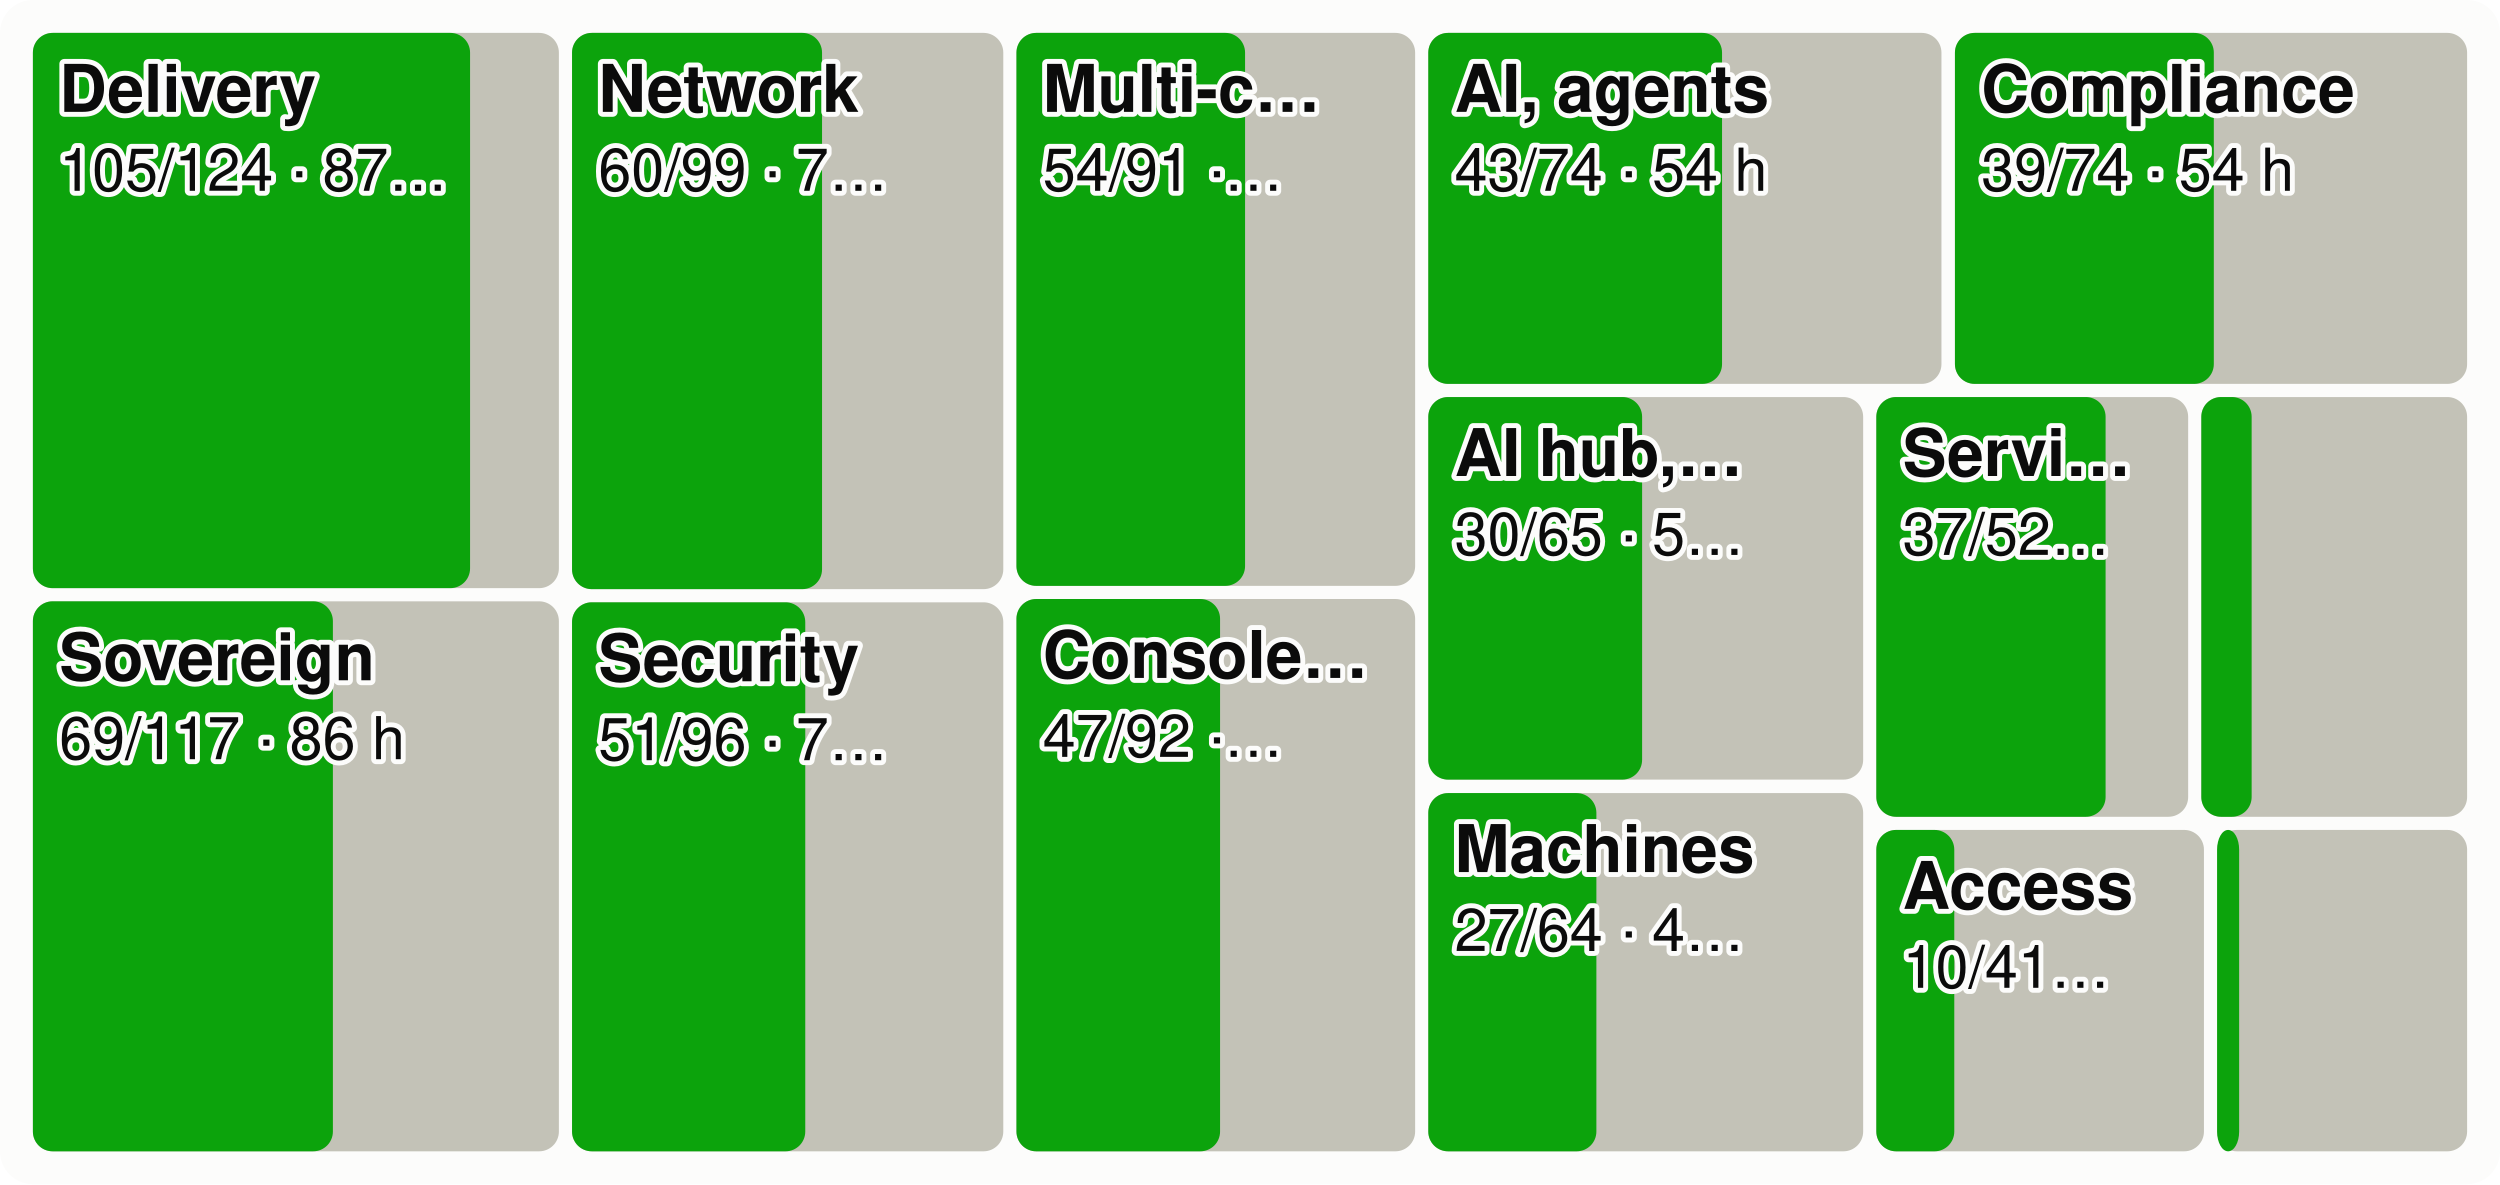
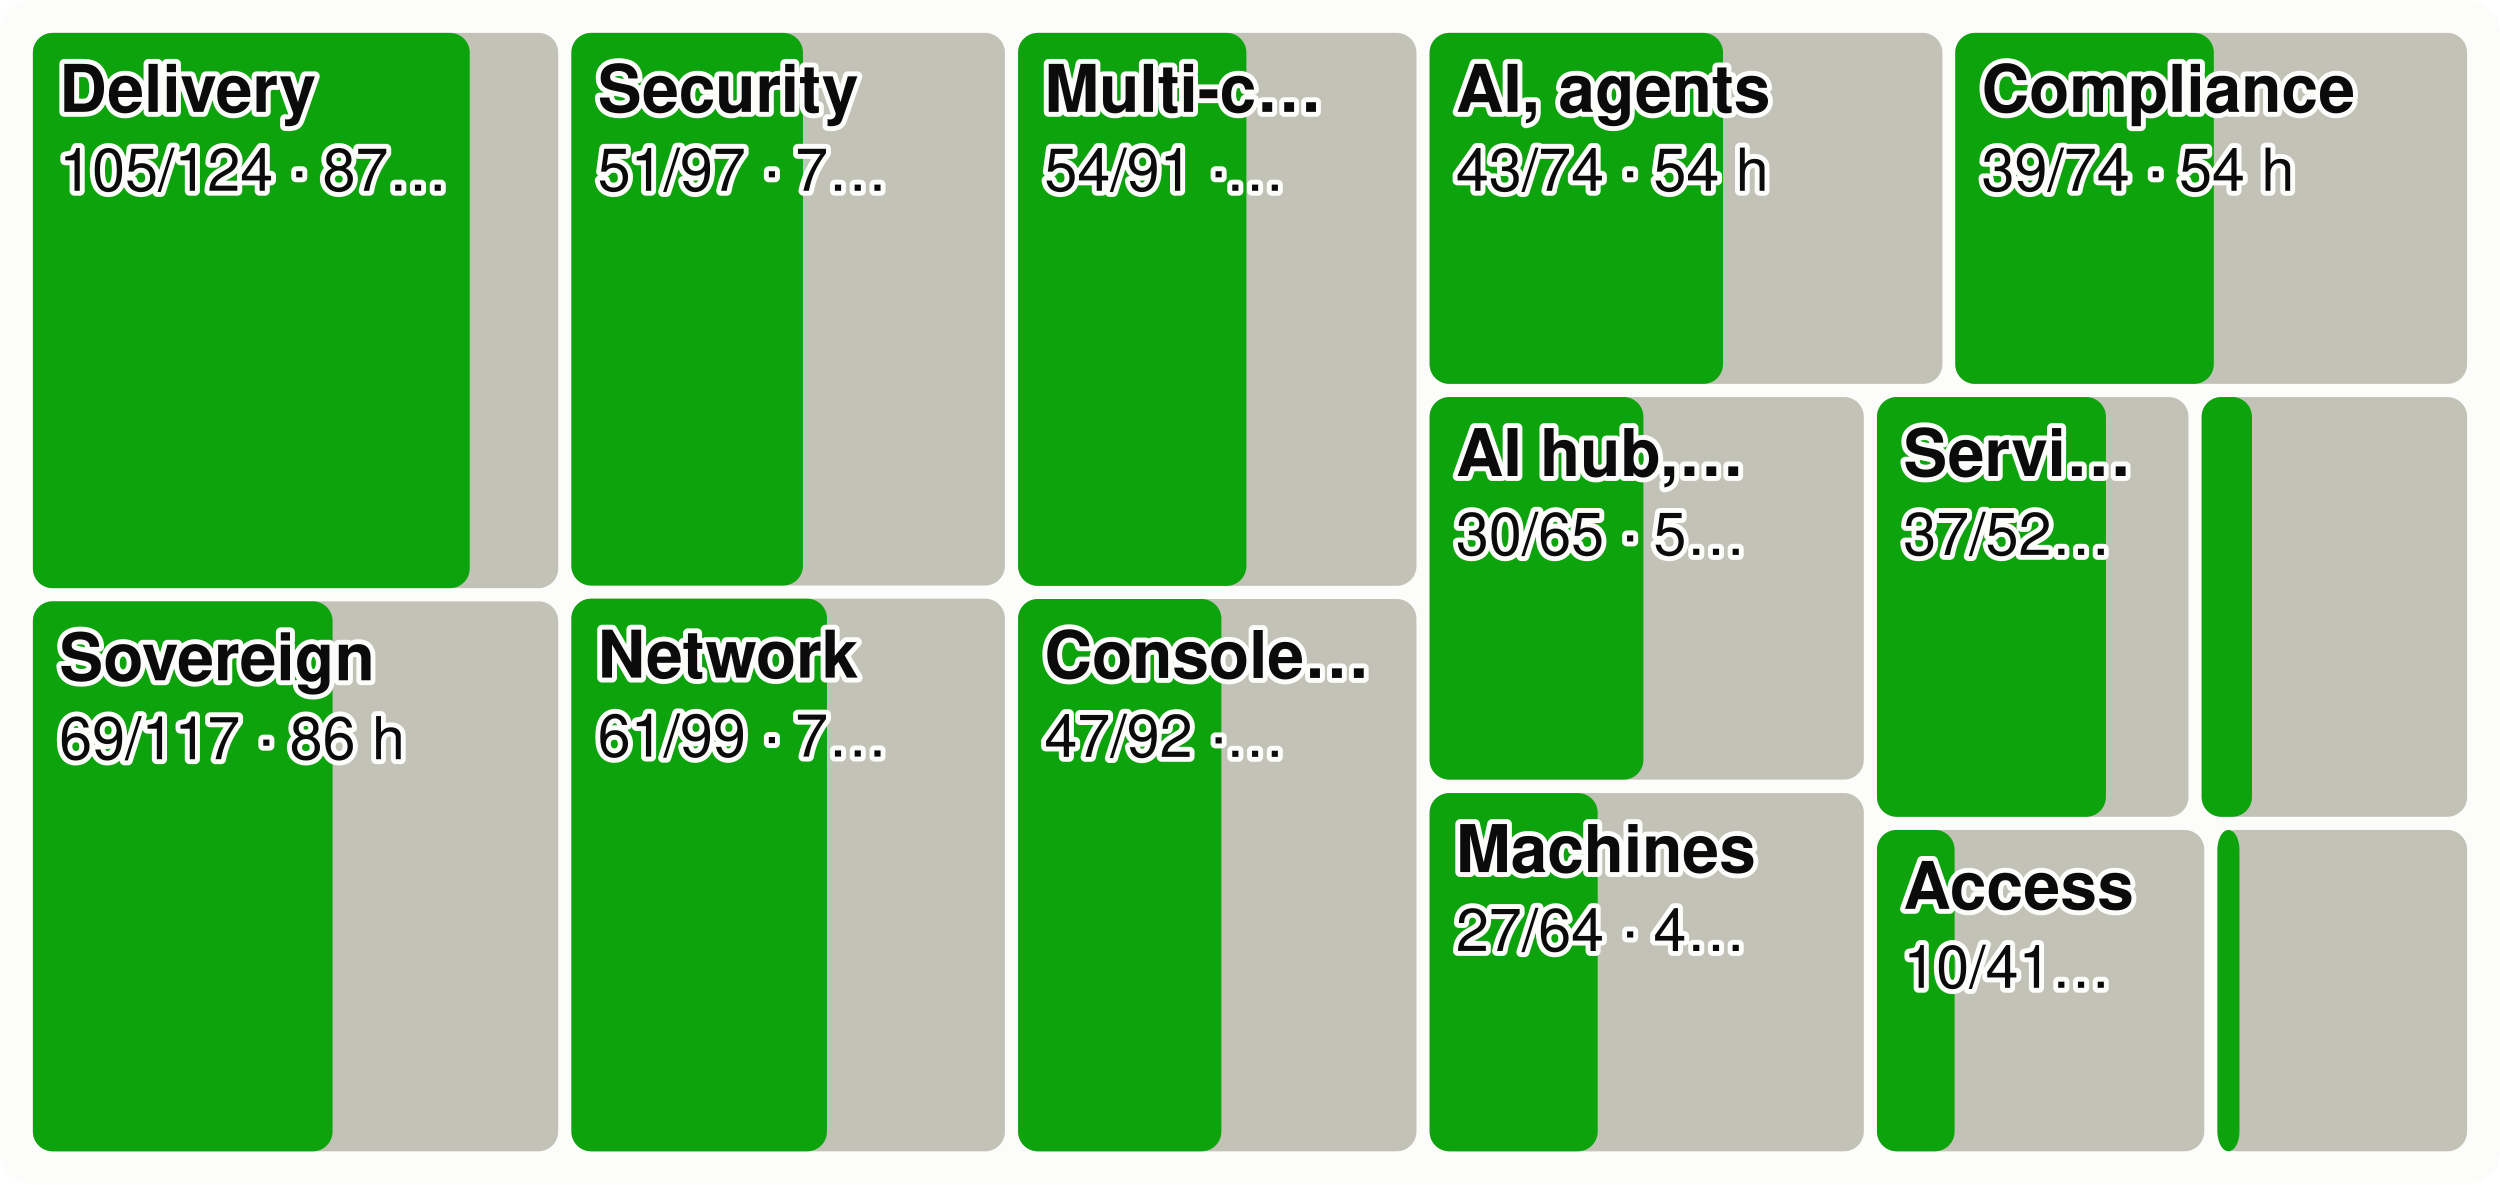
<svg xmlns="http://www.w3.org/2000/svg" viewBox="0 0 760 360" width="760" height="360" font-family="system-ui,-apple-system,Segoe UI,Helvetica,Arial,sans-serif" font-size="18" role="img" aria-label="Every product area as a tile sized by effort, the merged share in green">
  <style>.h{paint-order:stroke;stroke:#fcfcfb;stroke-width:3px;stroke-linejoin:round}.rg{stroke:#fcfcfb}@media (prefers-color-scheme: dark){.bg{fill:#1a1a19}.t1{fill:#f0efec}.t2{fill:#c3c2b7}.gr{stroke:#2c2c2a}.ax{stroke:#383835}.ld{stroke:#383835}.br{stroke:#c3c2b7}.m{stroke:#3987e5}.dp{stroke:#d95926}.v{stroke:#199e70}.i2{stroke:#c3c2b7}.i1{stroke:#f0efec}.f1{fill:#3987e5}.f2{fill:#d95926}.f3{fill:#199e70}.f4{fill:#c98500}.ev{fill:#c3c2b7}.inv{fill:#1a1a19}.done{fill:#cde2fb}.todo{fill:#52514e}.tile{fill:#262624}.h,.rg{stroke:#1a1a19}}</style>
  <rect width="760" height="360" rx="10" class="bg" fill="#fcfcfb" />
-   <rect x="10.0" y="10.0" width="159.9" height="168.8" rx="6" class="todo" fill="#c3c2b7" />
-   <rect x="10.0" y="10.0" width="132.9" height="168.8" rx="6" class="gain" fill="#0ca30c" />
+   <rect x="10.0" y="10.0" width="159.7" height="168.8" rx="6" class="todo" fill="#c3c2b7" />
+   <rect x="10.0" y="10.0" width="132.8" height="168.8" rx="6" class="gain" fill="#0ca30c" />
  <text x="18.0" y="34.0" class="t1 h" fill="#0b0b0b" font-size="20" font-weight="600">Delivery</text>
  <text x="18.0" y="58.0" class="t1 h" fill="#0b0b0b" font-size="18">105/124 · 87…</text>
-   <rect x="10.0" y="182.8" width="159.9" height="167.2" rx="6" class="todo" fill="#c3c2b7" />
-   <rect x="10.0" y="182.8" width="91.2" height="167.2" rx="6" class="gain" fill="#0ca30c" />
+   <rect x="10.0" y="182.8" width="159.7" height="167.2" rx="6" class="todo" fill="#c3c2b7" />
+   <rect x="10.0" y="182.8" width="91.1" height="167.2" rx="6" class="gain" fill="#0ca30c" />
  <text x="18.0" y="206.8" class="t1 h" fill="#0b0b0b" font-size="20" font-weight="600">Sovereign</text>
  <text x="18.0" y="230.8" class="t1 h" fill="#0b0b0b" font-size="18">69/117 · 86 h</text>
-   <rect x="173.9" y="10.0" width="131.1" height="169.1" rx="6" class="todo" fill="#c3c2b7" />
-   <rect x="173.9" y="10.0" width="76.0" height="169.1" rx="6" class="gain" fill="#0ca30c" />
-   <text x="181.9" y="34.0" class="t1 h" fill="#0b0b0b" font-size="20" font-weight="600">Network</text>
-   <text x="181.9" y="58.0" class="t1 h" fill="#0b0b0b" font-size="18">60/99 · 7…</text>
-   <rect x="173.9" y="183.1" width="131.1" height="166.9" rx="6" class="todo" fill="#c3c2b7" />
-   <rect x="173.9" y="183.1" width="70.9" height="166.9" rx="6" class="gain" fill="#0ca30c" />
-   <text x="181.9" y="207.1" class="t1 h" fill="#0b0b0b" font-size="20" font-weight="600">Security</text>
-   <text x="181.9" y="231.1" class="t1 h" fill="#0b0b0b" font-size="18">51/96 · 7…</text>
-   <rect x="309.0" y="10.0" width="121.2" height="168.1" rx="6" class="todo" fill="#c3c2b7" />
-   <rect x="309.0" y="10.0" width="69.5" height="168.1" rx="6" class="gain" fill="#0ca30c" />
-   <text x="317.0" y="34.0" class="t1 h" fill="#0b0b0b" font-size="20" font-weight="600">Multi-c…</text>
-   <text x="317.0" y="58.0" class="t1 h" fill="#0b0b0b" font-size="18">54/91 ·…</text>
-   <rect x="309.0" y="182.1" width="121.2" height="167.9" rx="6" class="todo" fill="#c3c2b7" />
-   <rect x="309.0" y="182.1" width="61.9" height="167.9" rx="6" class="gain" fill="#0ca30c" />
-   <text x="317.0" y="206.1" class="t1 h" fill="#0b0b0b" font-size="20" font-weight="600">Console…</text>
-   <text x="317.0" y="230.1" class="t1 h" fill="#0b0b0b" font-size="18">47/92 ·…</text>
-   <rect x="434.2" y="10.0" width="156.0" height="106.7" rx="6" class="todo" fill="#c3c2b7" />
-   <rect x="434.2" y="10.0" width="89.3" height="106.7" rx="6" class="gain" fill="#0ca30c" />
-   <text x="442.2" y="34.0" class="t1 h" fill="#0b0b0b" font-size="20" font-weight="600">AI, agents</text>
-   <text x="442.2" y="58.0" class="t1 h" fill="#0b0b0b" font-size="18">43/74 · 54 h</text>
-   <rect x="594.3" y="10.0" width="155.7" height="106.7" rx="6" class="todo" fill="#c3c2b7" />
-   <rect x="594.3" y="10.0" width="78.7" height="106.7" rx="6" class="gain" fill="#0ca30c" />
-   <text x="602.3" y="34.0" class="t1 h" fill="#0b0b0b" font-size="20" font-weight="600">Compliance</text>
-   <text x="602.3" y="58.0" class="t1 h" fill="#0b0b0b" font-size="18">39/74 · 54 h</text>
-   <rect x="434.2" y="120.7" width="132.2" height="116.3" rx="6" class="todo" fill="#c3c2b7" />
-   <rect x="434.2" y="120.7" width="65.0" height="116.3" rx="6" class="gain" fill="#0ca30c" />
-   <text x="442.2" y="144.7" class="t1 h" fill="#0b0b0b" font-size="20" font-weight="600">AI hub,…</text>
-   <text x="442.2" y="168.7" class="t1 h" fill="#0b0b0b" font-size="18">30/65 · 5…</text>
-   <rect x="434.2" y="241.1" width="132.2" height="108.9" rx="6" class="todo" fill="#c3c2b7" />
-   <rect x="434.2" y="241.1" width="51.1" height="108.9" rx="6" class="gain" fill="#0ca30c" />
-   <text x="442.2" y="265.1" class="t1 h" fill="#0b0b0b" font-size="20" font-weight="600">Machines</text>
-   <text x="442.2" y="289.1" class="t1 h" fill="#0b0b0b" font-size="18">27/64 · 4…</text>
-   <rect x="570.4" y="120.7" width="94.8" height="127.6" rx="6" class="todo" fill="#c3c2b7" />
-   <rect x="570.4" y="120.7" width="69.7" height="127.6" rx="6" class="gain" fill="#0ca30c" />
-   <text x="578.4" y="144.7" class="t1 h" fill="#0b0b0b" font-size="20" font-weight="600">Servi…</text>
-   <text x="578.4" y="168.7" class="t1 h" fill="#0b0b0b" font-size="18">37/52…</text>
-   <rect x="669.2" y="120.7" width="80.8" height="127.6" rx="6" class="todo" fill="#c3c2b7" />
-   <rect x="669.2" y="120.7" width="15.3" height="127.6" rx="6" class="gain" fill="#0ca30c" />
-   <rect x="570.4" y="252.3" width="99.6" height="97.7" rx="6" class="todo" fill="#c3c2b7" />
-   <rect x="570.4" y="252.3" width="23.7" height="97.7" rx="6" class="gain" fill="#0ca30c" />
-   <text x="578.4" y="276.3" class="t1 h" fill="#0b0b0b" font-size="20" font-weight="600">Access</text>
-   <text x="578.4" y="300.3" class="t1 h" fill="#0b0b0b" font-size="18">10/41…</text>
-   <rect x="674.0" y="252.3" width="76.0" height="97.7" rx="6" class="todo" fill="#c3c2b7" />
-   <rect x="674.0" y="252.3" width="6.7" height="97.7" rx="6" class="gain" fill="#0ca30c" />
+   <rect x="173.7" y="10.0" width="131.8" height="168.0" rx="6" class="todo" fill="#c3c2b7" />
+   <rect x="173.7" y="10.0" width="70.4" height="168.0" rx="6" class="gain" fill="#0ca30c" />
+   <text x="181.7" y="34.0" class="t1 h" fill="#0b0b0b" font-size="20" font-weight="600">Security</text>
+   <text x="181.7" y="58.0" class="t1 h" fill="#0b0b0b" font-size="18">51/97 · 7…</text>
+   <rect x="173.7" y="182.0" width="131.8" height="168.0" rx="6" class="todo" fill="#c3c2b7" />
+   <rect x="173.7" y="182.0" width="77.7" height="168.0" rx="6" class="gain" fill="#0ca30c" />
+   <text x="181.7" y="206.0" class="t1 h" fill="#0b0b0b" font-size="20" font-weight="600">Network</text>
+   <text x="181.7" y="230.0" class="t1 h" fill="#0b0b0b" font-size="18">61/99 · 7…</text>
+   <rect x="309.5" y="10.0" width="121.1" height="168.1" rx="6" class="todo" fill="#c3c2b7" />
+   <rect x="309.5" y="10.0" width="69.4" height="168.1" rx="6" class="gain" fill="#0ca30c" />
+   <text x="317.5" y="34.0" class="t1 h" fill="#0b0b0b" font-size="20" font-weight="600">Multi-c…</text>
+   <text x="317.5" y="58.0" class="t1 h" fill="#0b0b0b" font-size="18">54/91 ·…</text>
+   <rect x="309.5" y="182.1" width="121.1" height="167.9" rx="6" class="todo" fill="#c3c2b7" />
+   <rect x="309.5" y="182.1" width="61.8" height="167.9" rx="6" class="gain" fill="#0ca30c" />
+   <text x="317.5" y="206.1" class="t1 h" fill="#0b0b0b" font-size="20" font-weight="600">Console…</text>
+   <text x="317.5" y="230.1" class="t1 h" fill="#0b0b0b" font-size="18">47/92 ·…</text>
+   <rect x="434.6" y="10.0" width="155.9" height="106.7" rx="6" class="todo" fill="#c3c2b7" />
+   <rect x="434.6" y="10.0" width="89.2" height="106.7" rx="6" class="gain" fill="#0ca30c" />
+   <text x="442.6" y="34.0" class="t1 h" fill="#0b0b0b" font-size="20" font-weight="600">AI, agents</text>
+   <text x="442.6" y="58.0" class="t1 h" fill="#0b0b0b" font-size="18">43/74 · 54 h</text>
+   <rect x="594.4" y="10.0" width="155.6" height="106.7" rx="6" class="todo" fill="#c3c2b7" />
+   <rect x="594.4" y="10.0" width="78.6" height="106.7" rx="6" class="gain" fill="#0ca30c" />
+   <text x="602.4" y="34.0" class="t1 h" fill="#0b0b0b" font-size="20" font-weight="600">Compliance</text>
+   <text x="602.4" y="58.0" class="t1 h" fill="#0b0b0b" font-size="18">39/74 · 54 h</text>
+   <rect x="434.6" y="120.7" width="132.0" height="116.3" rx="6" class="todo" fill="#c3c2b7" />
+   <rect x="434.6" y="120.7" width="65.0" height="116.3" rx="6" class="gain" fill="#0ca30c" />
+   <text x="442.6" y="144.7" class="t1 h" fill="#0b0b0b" font-size="20" font-weight="600">AI hub,…</text>
+   <text x="442.6" y="168.7" class="t1 h" fill="#0b0b0b" font-size="18">30/65 · 5…</text>
+   <rect x="434.6" y="241.1" width="132.0" height="108.9" rx="6" class="todo" fill="#c3c2b7" />
+   <rect x="434.6" y="241.1" width="51.1" height="108.9" rx="6" class="gain" fill="#0ca30c" />
+   <text x="442.6" y="265.1" class="t1 h" fill="#0b0b0b" font-size="20" font-weight="600">Machines</text>
+   <text x="442.6" y="289.1" class="t1 h" fill="#0b0b0b" font-size="18">27/64 · 4…</text>
+   <rect x="570.6" y="120.7" width="94.7" height="127.6" rx="6" class="todo" fill="#c3c2b7" />
+   <rect x="570.6" y="120.7" width="69.6" height="127.6" rx="6" class="gain" fill="#0ca30c" />
+   <text x="578.6" y="144.7" class="t1 h" fill="#0b0b0b" font-size="20" font-weight="600">Servi…</text>
+   <text x="578.6" y="168.7" class="t1 h" fill="#0b0b0b" font-size="18">37/52…</text>
+   <rect x="669.3" y="120.7" width="80.7" height="127.6" rx="6" class="todo" fill="#c3c2b7" />
+   <rect x="669.3" y="120.7" width="15.3" height="127.6" rx="6" class="gain" fill="#0ca30c" />
+   <rect x="570.6" y="252.3" width="99.5" height="97.7" rx="6" class="todo" fill="#c3c2b7" />
+   <rect x="570.6" y="252.3" width="23.6" height="97.7" rx="6" class="gain" fill="#0ca30c" />
+   <text x="578.6" y="276.3" class="t1 h" fill="#0b0b0b" font-size="20" font-weight="600">Access</text>
+   <text x="578.6" y="300.3" class="t1 h" fill="#0b0b0b" font-size="18">10/41…</text>
+   <rect x="674.1" y="252.3" width="75.9" height="97.7" rx="6" class="todo" fill="#c3c2b7" />
+   <rect x="674.1" y="252.3" width="6.7" height="97.7" rx="6" class="gain" fill="#0ca30c" />
</svg>
